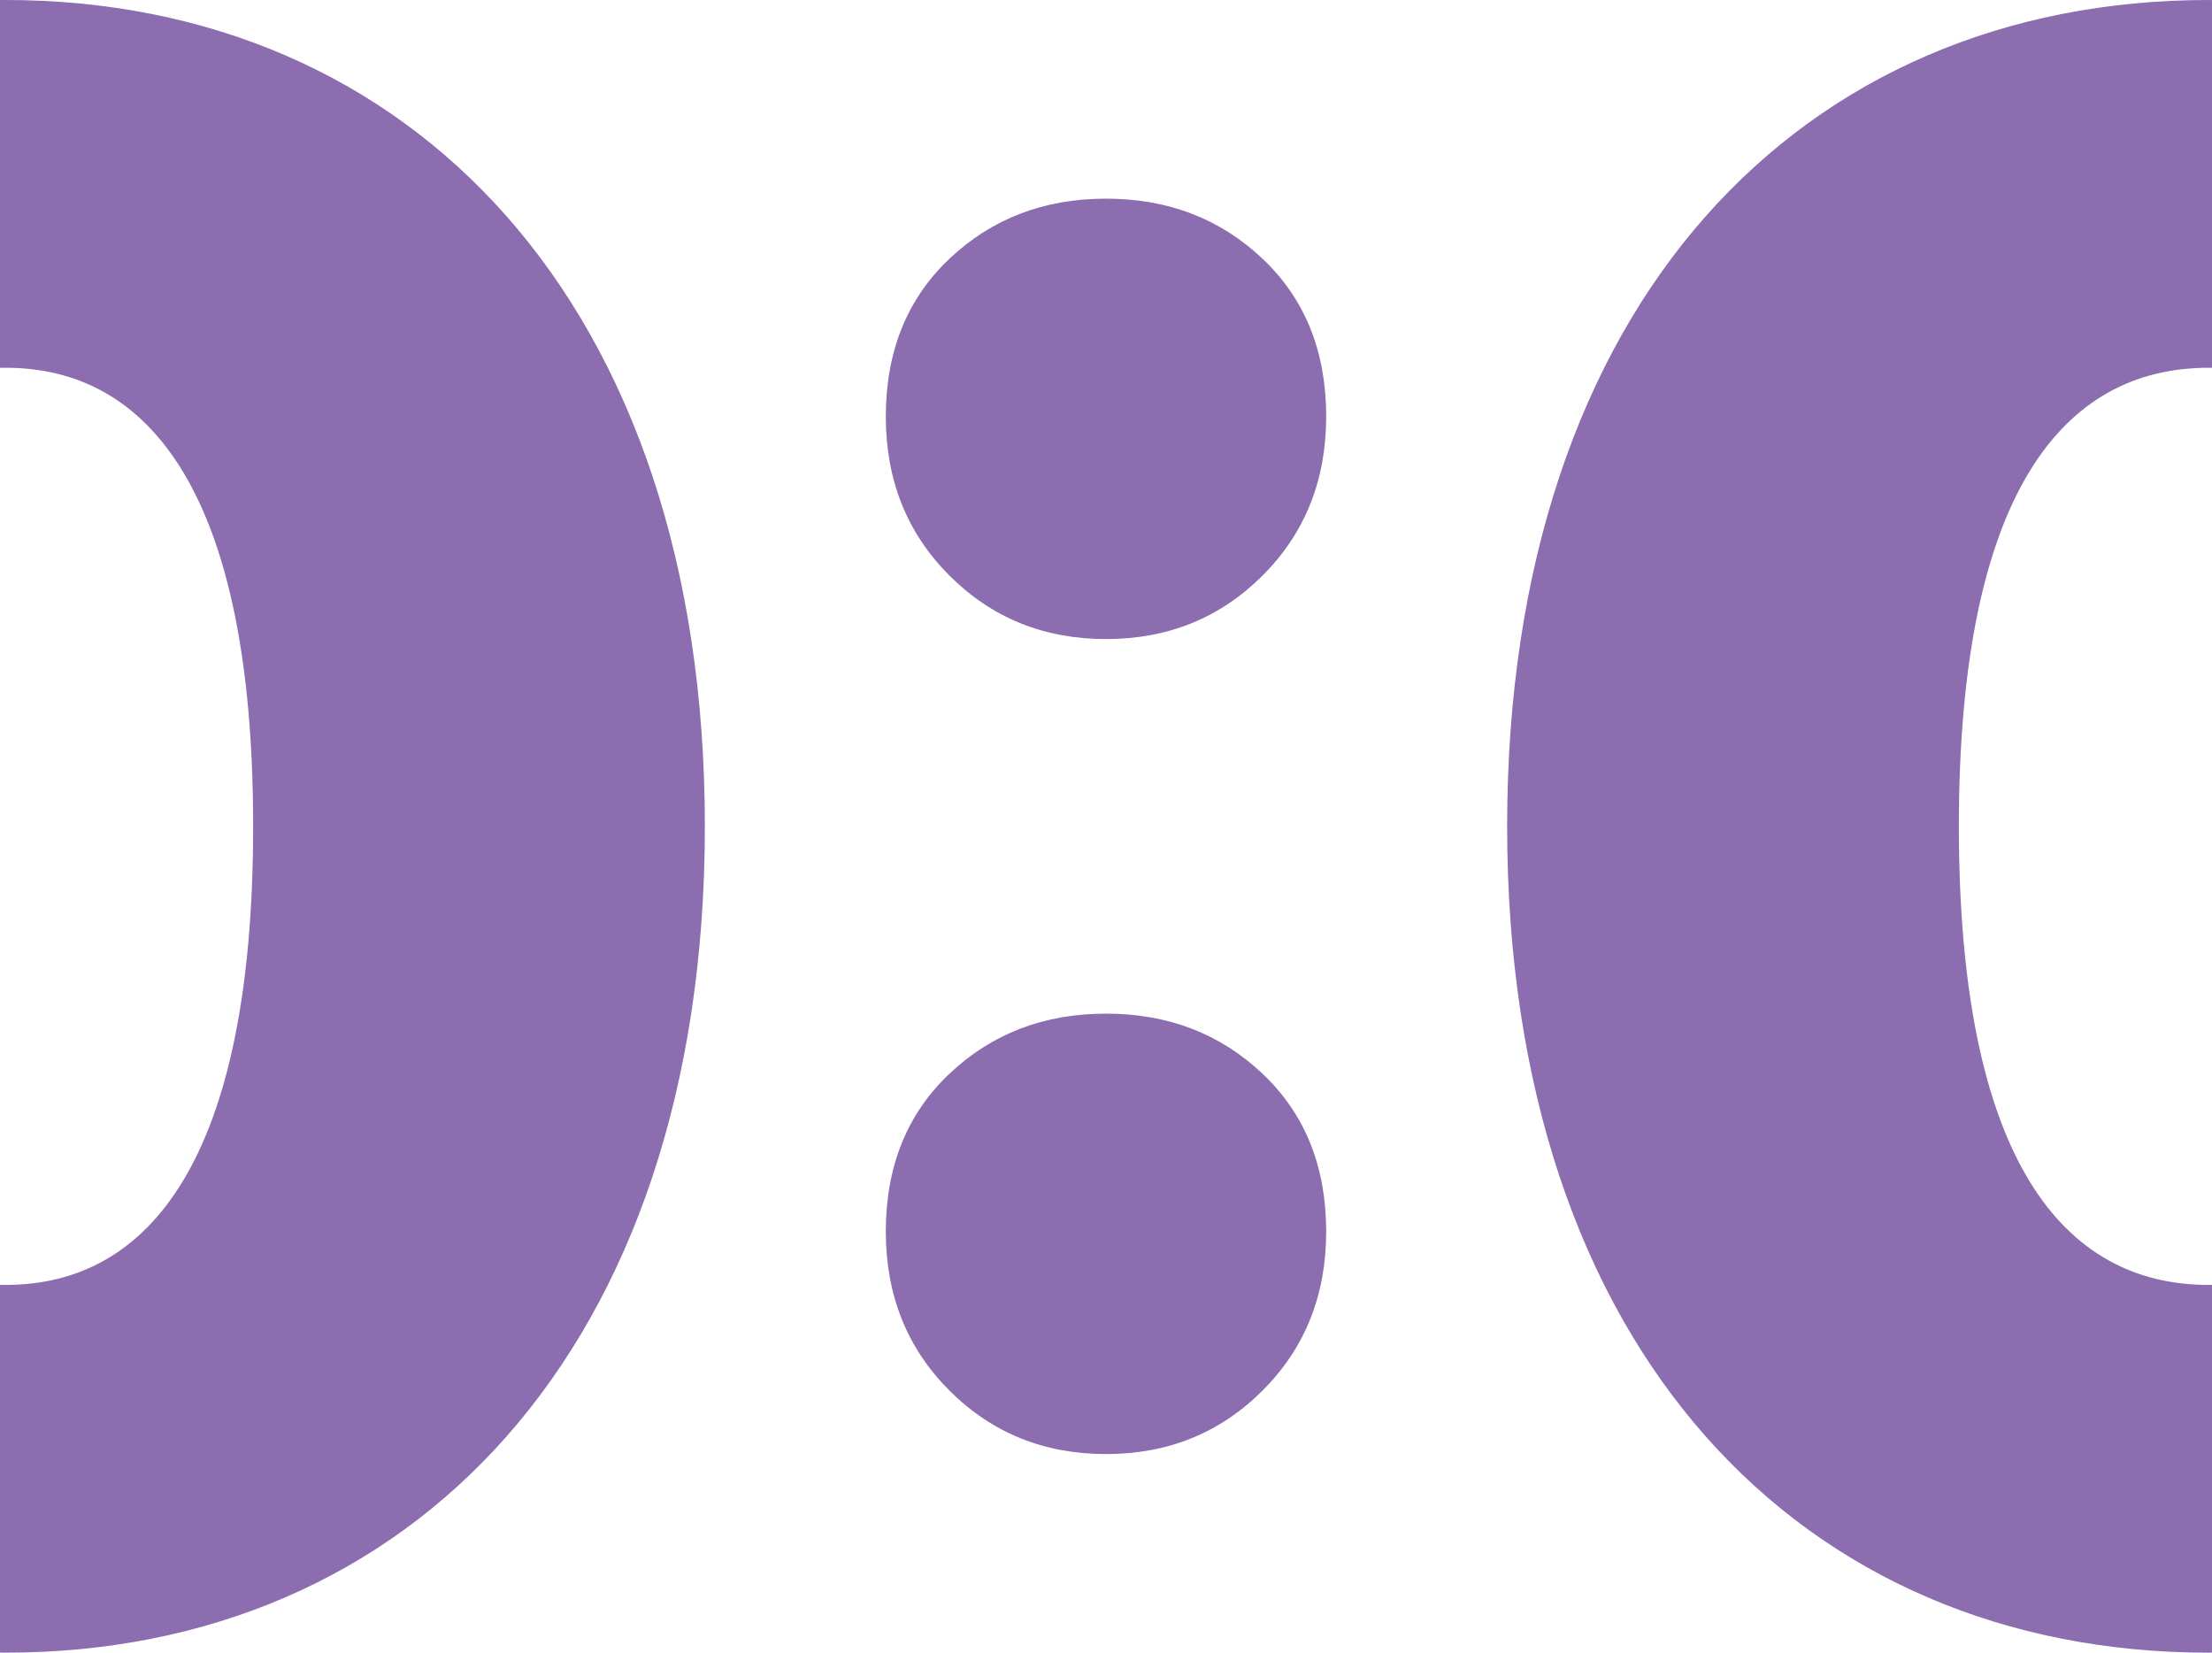
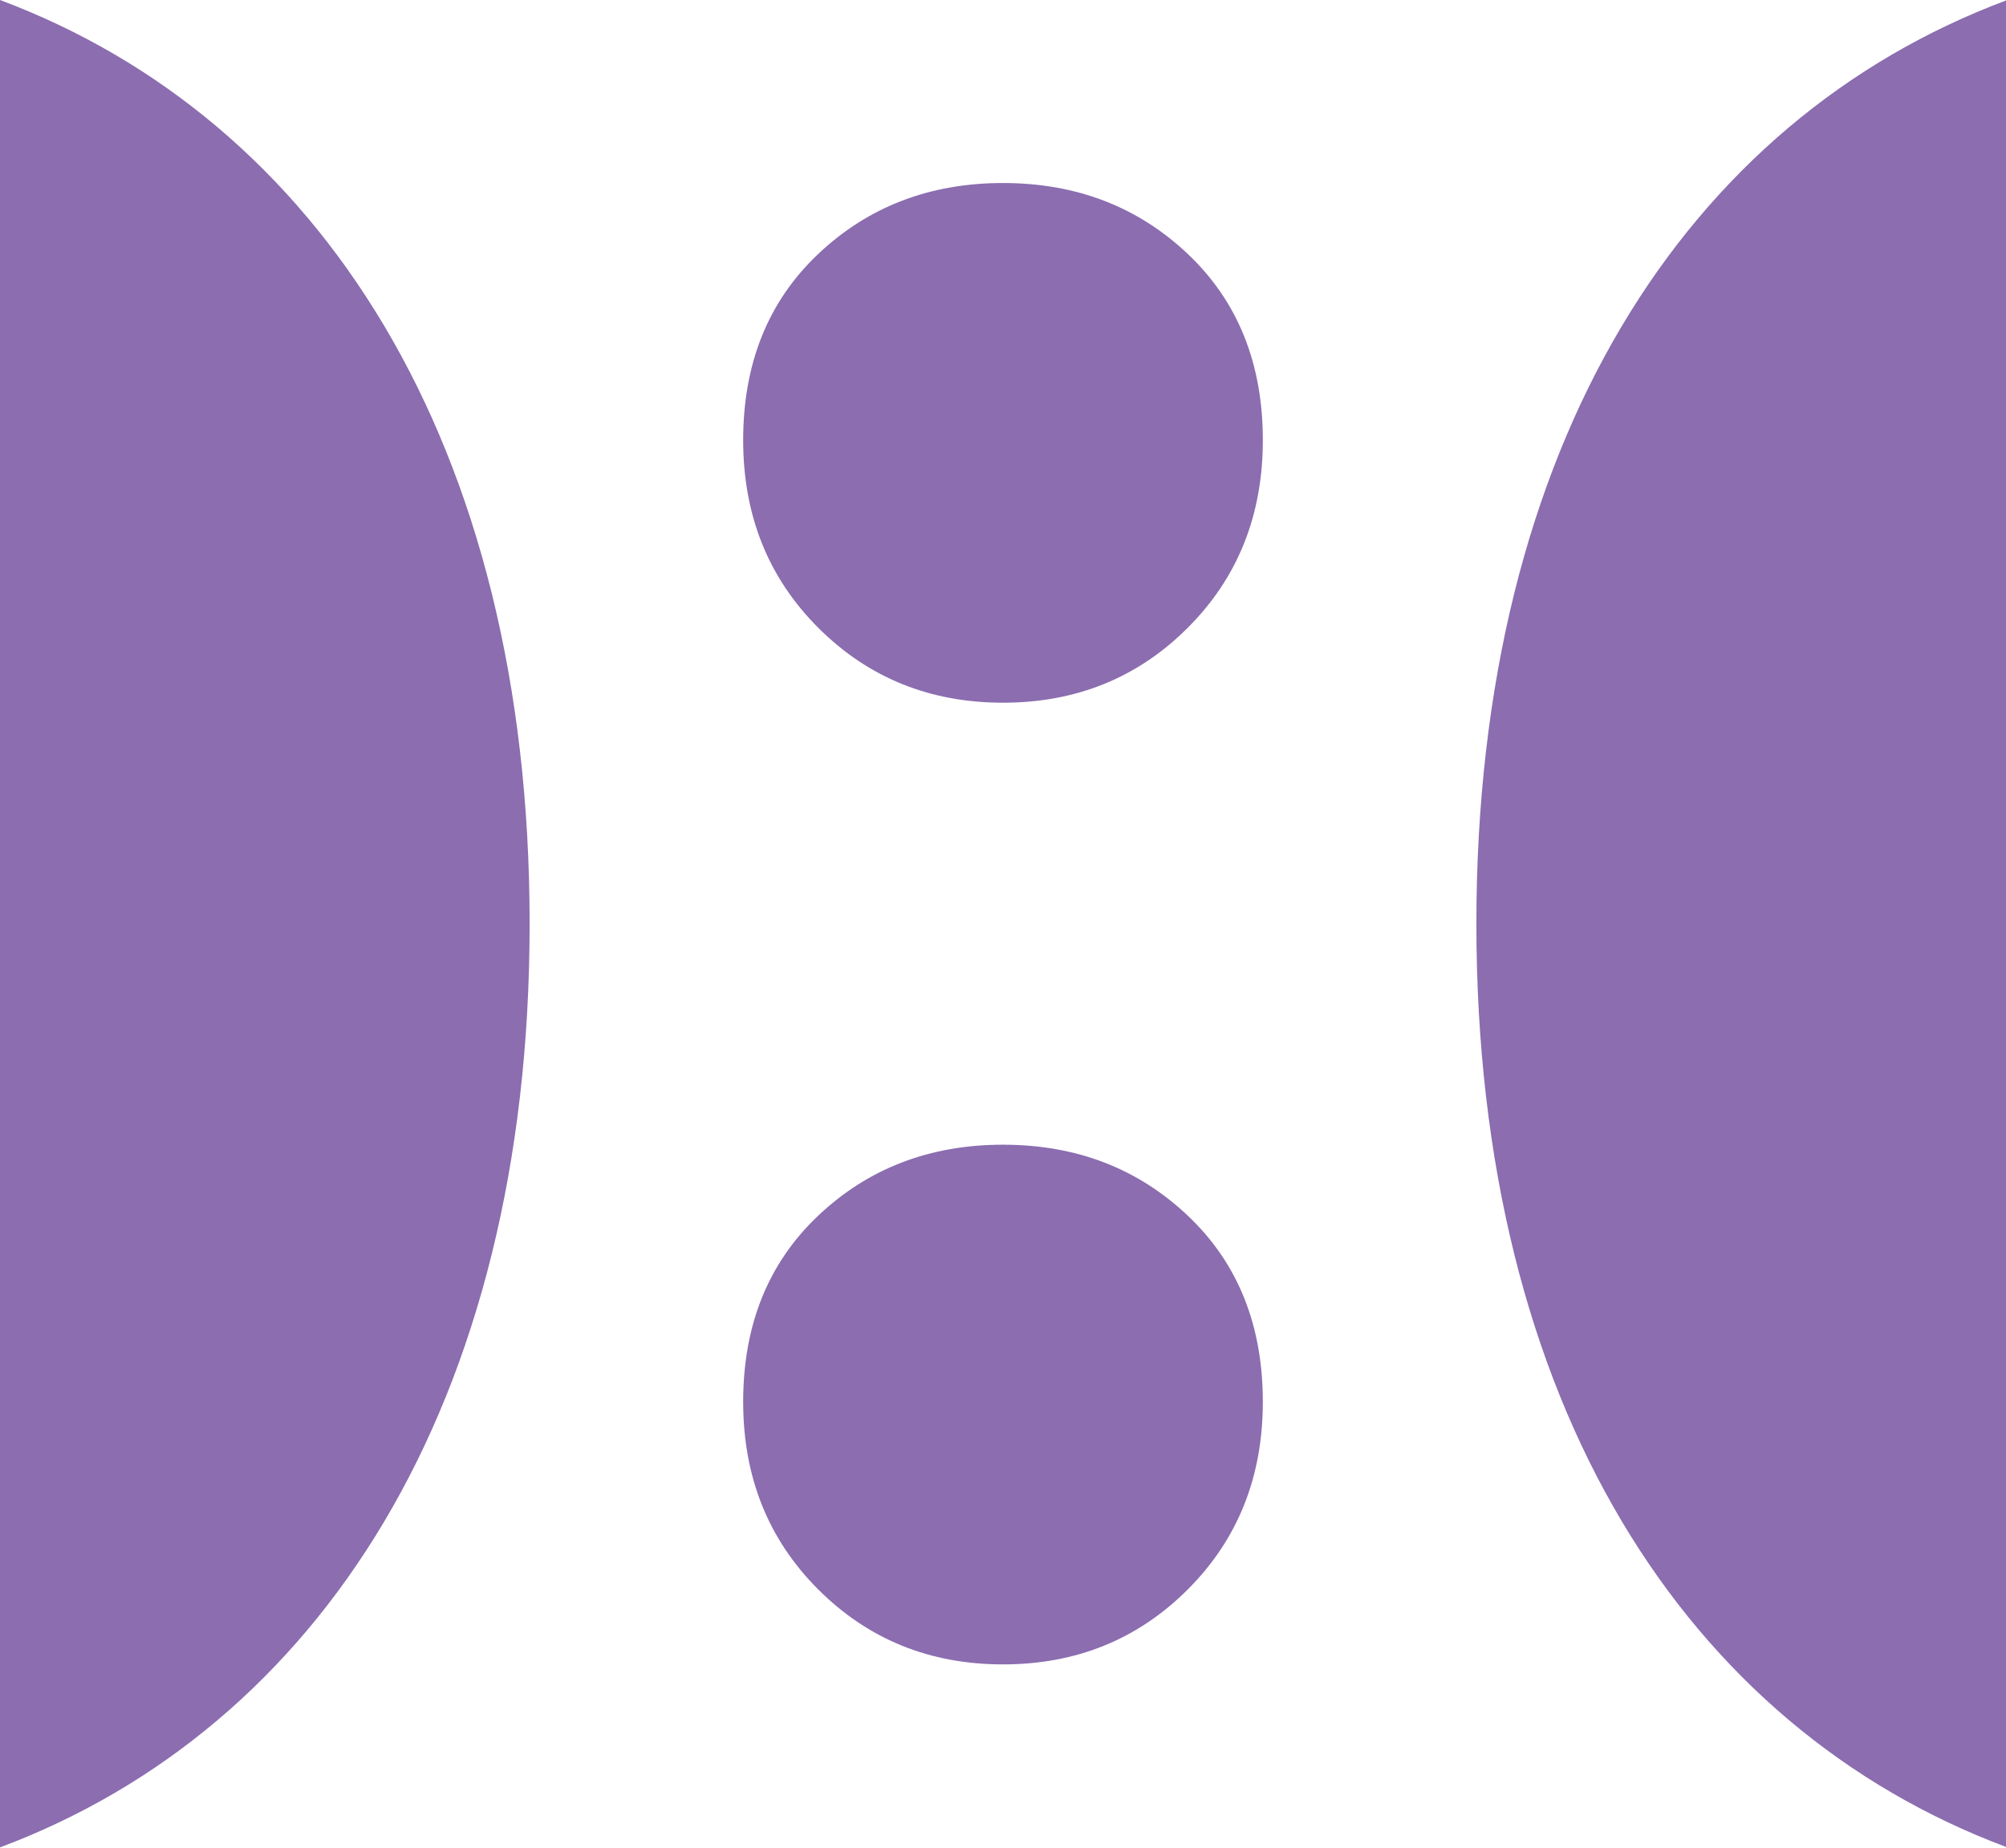
- <svg xmlns="http://www.w3.org/2000/svg" viewBox="0 0 2731.33 2040.46" style="shape-rendering:geometricPrecision">
-   <path fill="#8B6DB0" d="M870.34 1020.23c0,-647.46 -364.37,-1020.23 -863.27,-1020.23 -2.37,0 -4.71,0.07 -7.07,0.08l0 454.07c2.35,-0.06 4.7,-0.1 7.07,-0.1 176.58,0 305.51,154.16 305.51,566.17 0,412.02 -128.93,566.17 -305.51,566.17 -2.37,0 -4.72,-0.04 -7.07,-0.1l0 454.07c2.36,0.02 4.7,0.08 7.07,0.08 498.9,0 863.27,-372.78 863.27,-1020.23zm990.65 0c0,647.46 364.37,1020.23 866.08,1020.23 1.43,0 2.84,-0.05 4.26,-0.05l0 -454.07c-1.42,0.02 -2.83,0.06 -4.26,0.06 -179.38,0 -308.31,-154.16 -308.31,-566.17 0,-412.02 128.93,-566.17 308.31,-566.17 1.43,0 2.84,0.04 4.26,0.06l0 -454.07c-1.43,-0 -2.83,-0.05 -4.26,-0.05 -501.71,0 -866.08,372.78 -866.08,1020.23zm-495.32 231.24c-76.61,0 -141.08,24.76 -193.4,74.28 -52.32,49.52 -78.48,114.45 -78.48,194.8 0,78.48 26.16,143.88 78.48,196.2 52.32,52.32 116.78,78.48 193.4,78.48 76.61,0 141.07,-26.16 193.39,-78.48 52.32,-52.32 78.48,-117.72 78.48,-196.2 0,-80.35 -26.16,-145.28 -78.48,-194.8 -52.32,-49.52 -116.78,-74.28 -193.39,-74.28zm-193.4 -931.94c-52.32,49.52 -78.48,114.45 -78.48,194.8 0,78.48 26.16,143.88 78.48,196.2 52.32,52.32 116.78,78.48 193.4,78.48 76.61,0 141.07,-26.16 193.39,-78.48 52.32,-52.32 78.48,-117.72 78.48,-196.2 0,-80.35 -26.16,-145.28 -78.48,-194.8 -52.32,-49.52 -116.78,-74.27 -193.39,-74.27 -76.61,0 -141.08,24.76 -193.4,74.27z" />
+ <svg xmlns="http://www.w3.org/2000/svg" viewBox="0 0 2098.99 1932.96" style="shape-rendering:geometricPrecision">
+   <path fill="#8B6DB0" d="M554.17 966.48c0,-504.11 -220.89,-841.7 -554.17,-966.48l0 1932.95c333.29,-124.78 554.17,-462.37 554.17,-966.48z" />
+   <path fill="#8B6DB0" d="M856.1 265.77c-52.32,49.52 -78.48,114.45 -78.48,194.8 0,78.48 26.16,143.88 78.48,196.2 52.32,52.32 116.78,78.48 193.4,78.48 76.61,0 141.07,-26.16 193.39,-78.48 52.32,-52.32 78.48,-117.72 78.48,-196.2 0,-80.35 -26.16,-145.28 -78.48,-194.8 -52.32,-49.52 -116.78,-74.27 -193.39,-74.27 -76.61,0 -141.08,24.76 -193.4,74.27z" />
+   <path fill="#8B6DB0" d="M1049.5 1197.72c-76.61,0 -141.08,24.76 -193.4,74.28 -52.32,49.52 -78.48,114.45 -78.48,194.8 0,78.48 26.16,143.88 78.48,196.2 52.32,52.32 116.78,78.48 193.4,78.48 76.61,0 141.07,-26.16 193.39,-78.48 52.32,-52.32 78.48,-117.72 78.48,-196.2 0,-80.35 -26.16,-145.28 -78.48,-194.8 -52.32,-49.52 -116.78,-74.28 -193.39,-74.28z" />
+   <path fill="#8B6DB0" d="M1544.82 966.48c0,503.44 220.3,840.8 554.17,965.98l0 -1931.96c-333.87,125.18 -554.17,462.54 -554.17,965.98z" />
</svg>
